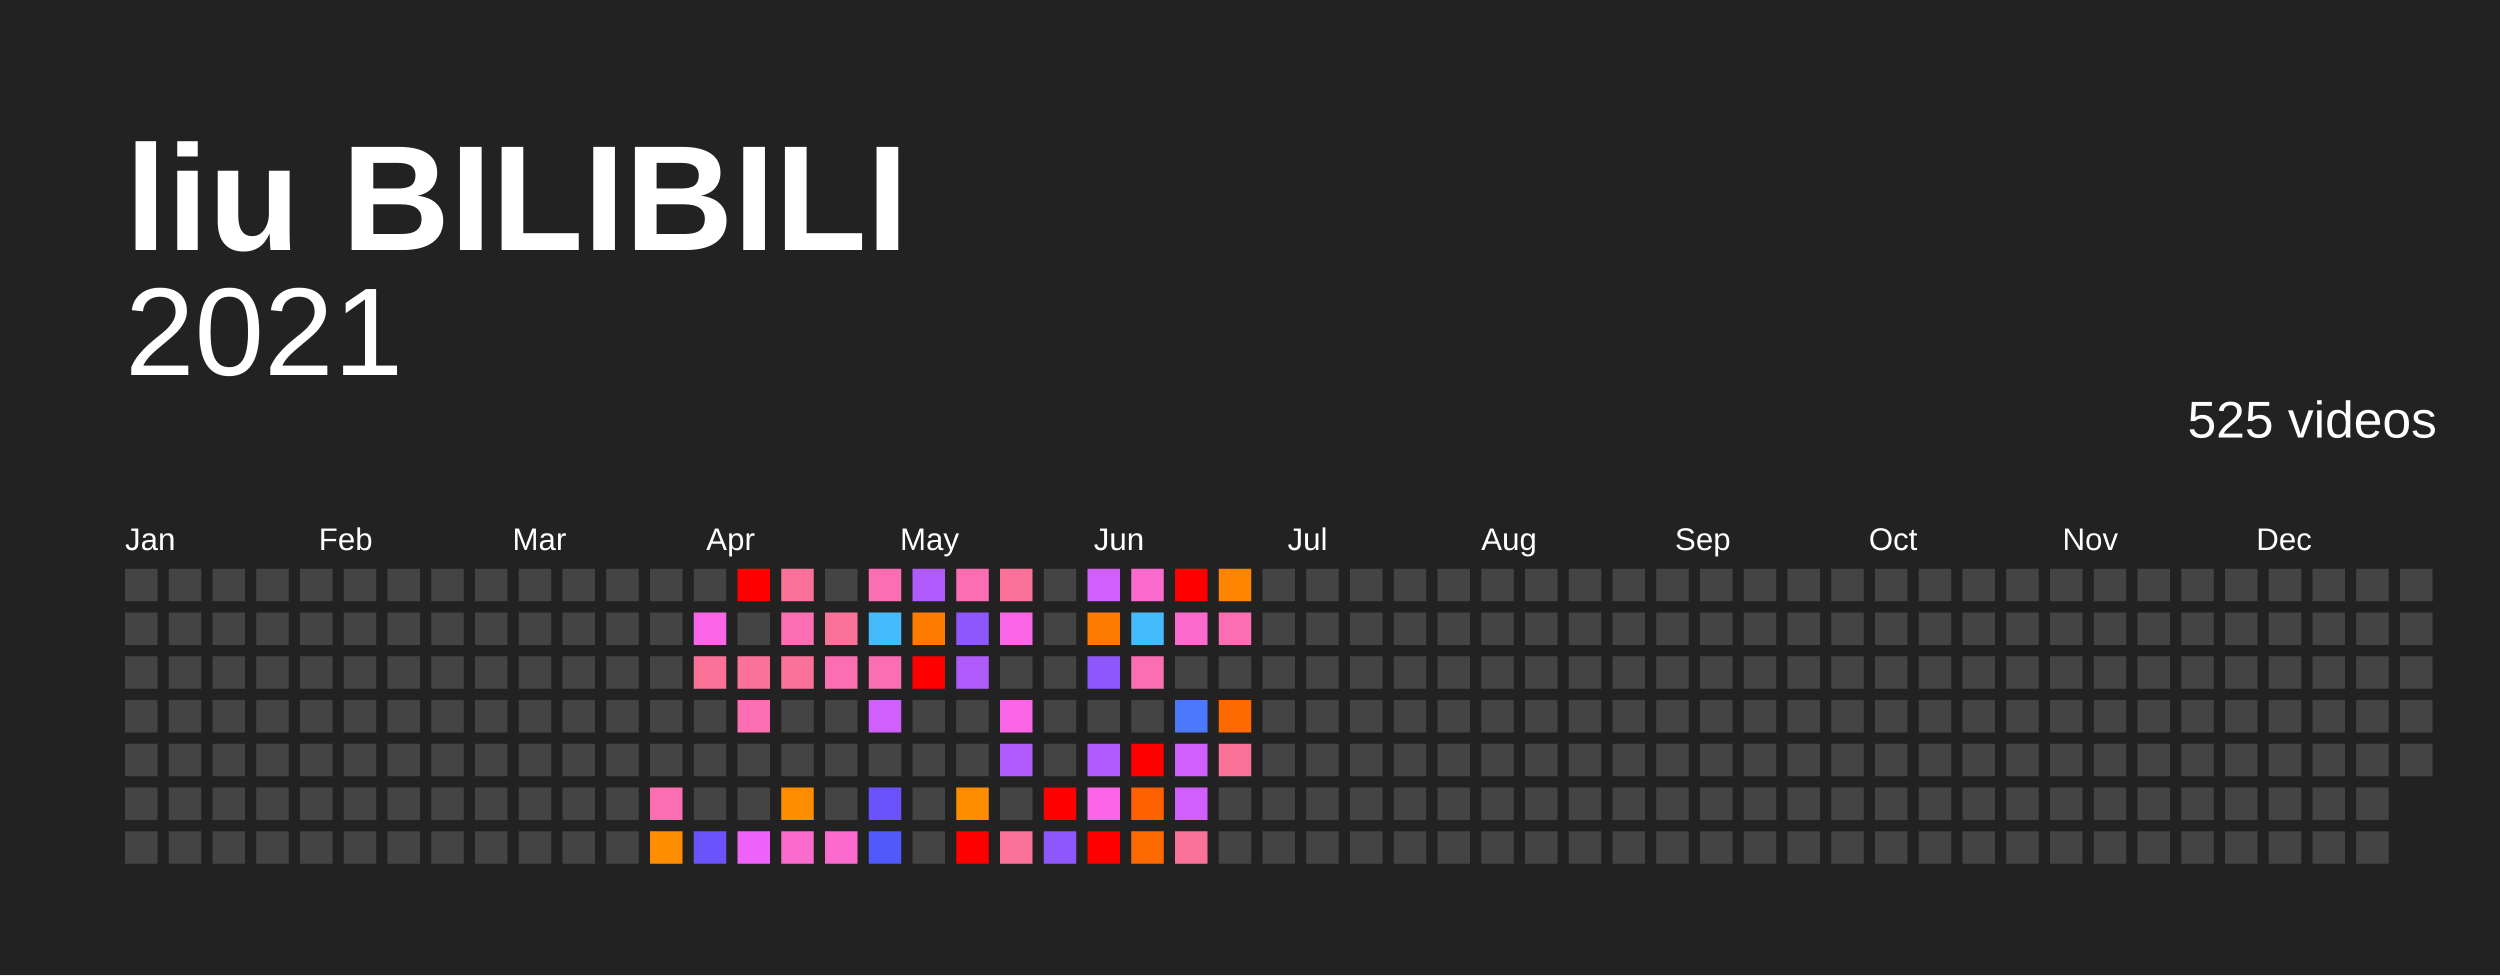
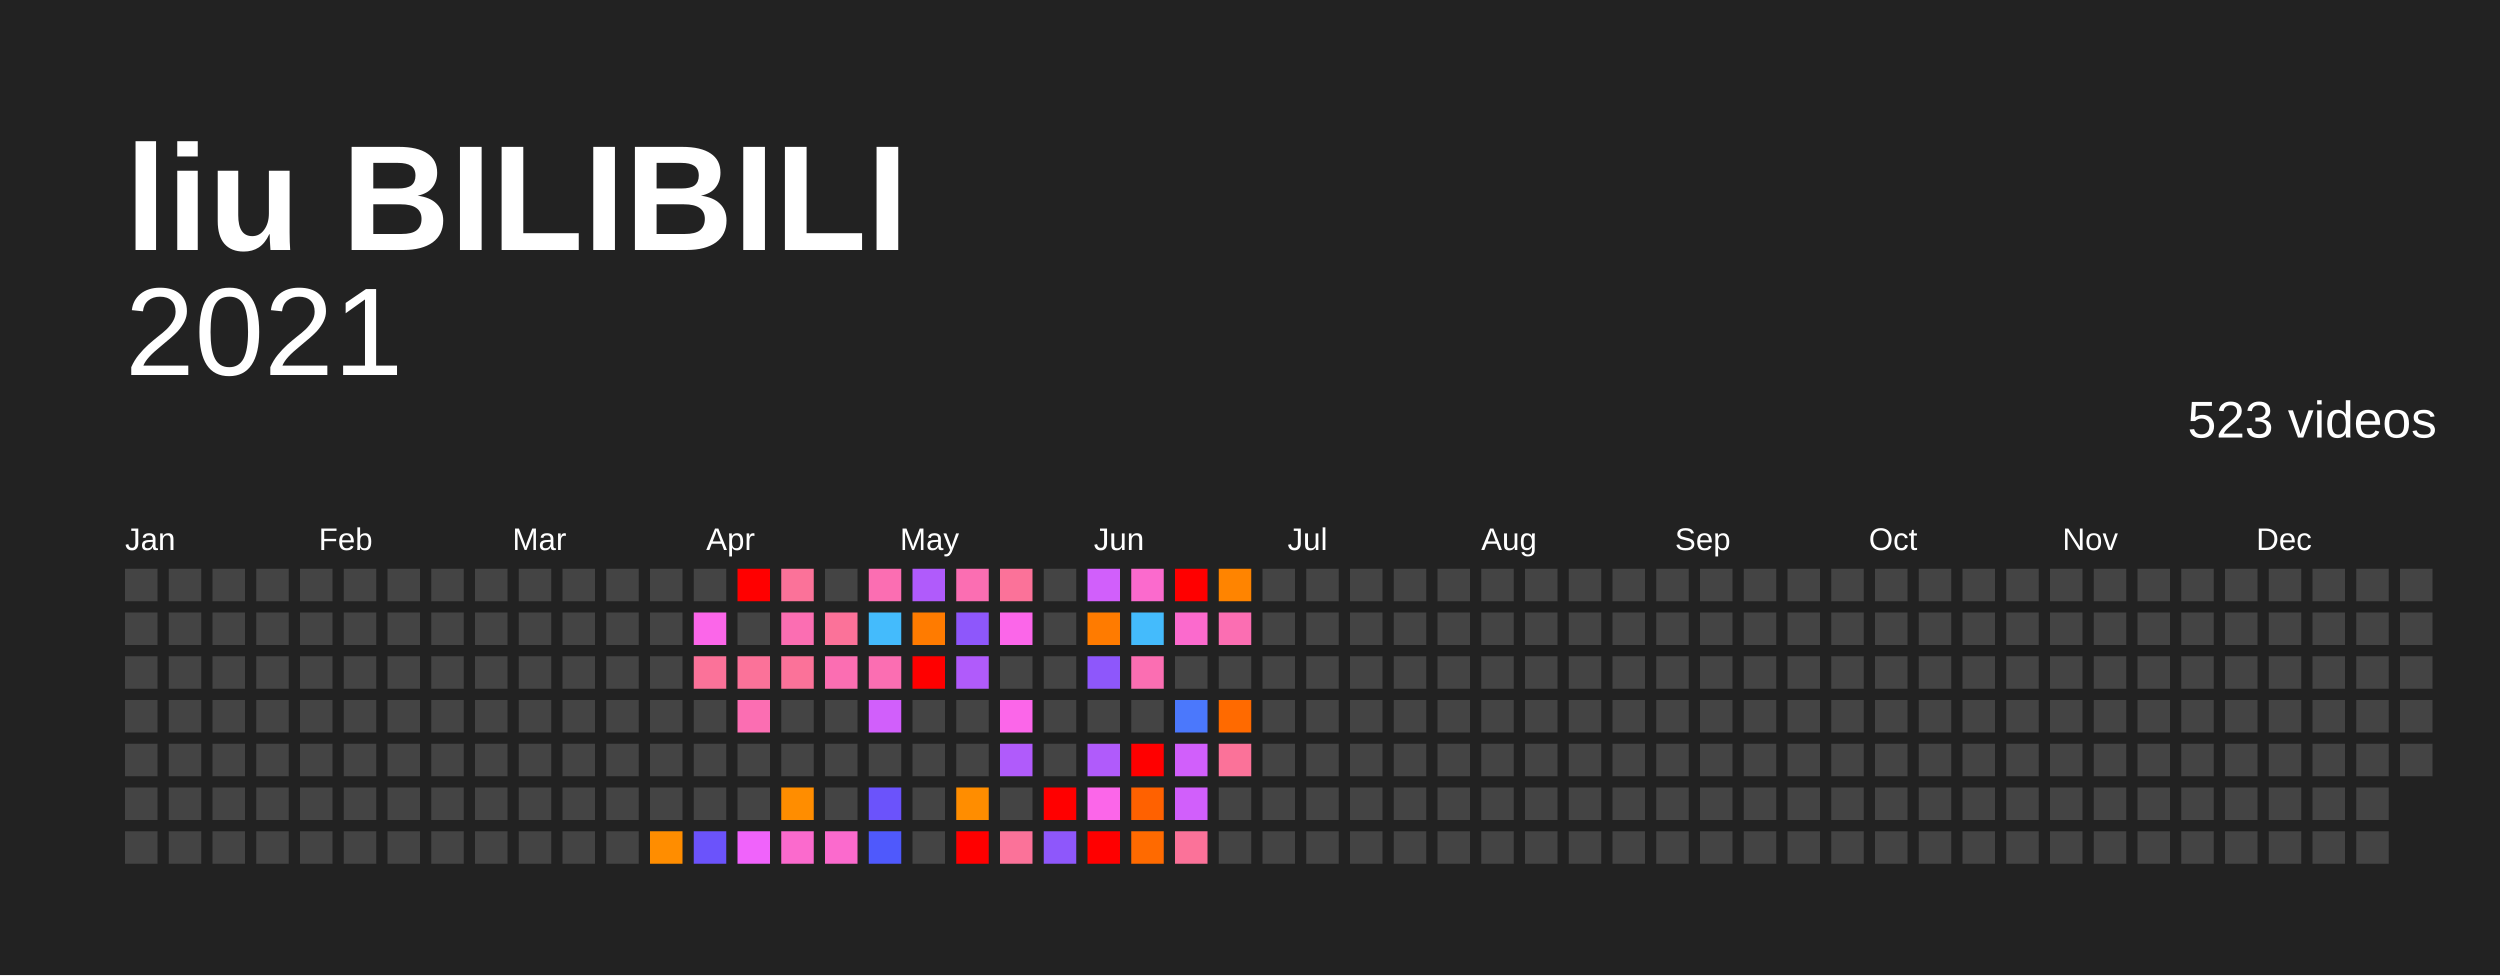
<svg xmlns="http://www.w3.org/2000/svg" baseProfile="full" height="78mm" version="1.1" viewBox="0,0,200,78" width="200mm">
  <defs />
  <rect fill="#222222" height="78" width="200" x="0" y="0" />
  <text fill="#FFFFFF" style="font-size:12px; font-family:Arial; font-weight:bold;" x="10" y="20">liu BILIBILI</text>
  <text alignment-baseline="hanging" fill="#FFFFFF" style="font-size:10.0px; font-family:Arial;" x="10" y="30">2021</text>
-   <text alignment-baseline="hanging" fill="#FFFFFF" style="font-size:4.125px; font-family:Arial;" x="175" y="35">525 videos</text>
+   <text alignment-baseline="hanging" fill="#FFFFFF" style="font-size:4.125px; font-family:Arial;" x="175" y="35">523 videos</text>
  <text fill="#FFFFFF" style="font-size:2.5px; font-family:Arial" x="10.0" y="44">Jan</text>
  <text fill="#FFFFFF" style="font-size:2.5px; font-family:Arial" x="25.5" y="44">Feb</text>
  <text fill="#FFFFFF" style="font-size:2.5px; font-family:Arial" x="41.0" y="44">Mar</text>
  <text fill="#FFFFFF" style="font-size:2.5px; font-family:Arial" x="56.5" y="44">Apr</text>
  <text fill="#FFFFFF" style="font-size:2.5px; font-family:Arial" x="72.0" y="44">May</text>
  <text fill="#FFFFFF" style="font-size:2.5px; font-family:Arial" x="87.5" y="44">Jun</text>
  <text fill="#FFFFFF" style="font-size:2.5px; font-family:Arial" x="103.0" y="44">Jul</text>
  <text fill="#FFFFFF" style="font-size:2.5px; font-family:Arial" x="118.5" y="44">Aug</text>
  <text fill="#FFFFFF" style="font-size:2.5px; font-family:Arial" x="134.0" y="44">Sep</text>
  <text fill="#FFFFFF" style="font-size:2.5px; font-family:Arial" x="149.5" y="44">Oct</text>
  <text fill="#FFFFFF" style="font-size:2.5px; font-family:Arial" x="165.0" y="44">Nov</text>
  <text fill="#FFFFFF" style="font-size:2.5px; font-family:Arial" x="180.5" y="44">Dec</text>
  <rect fill="#444444" height="2.6" width="2.6" x="10.0" y="45.5" />
  <rect fill="#444444" height="2.6" width="2.6" x="10.0" y="49.0" />
  <rect fill="#444444" height="2.6" width="2.6" x="10.0" y="52.5" />
  <rect fill="#444444" height="2.6" width="2.6" x="10.0" y="56.0" />
  <rect fill="#444444" height="2.6" width="2.6" x="10.0" y="59.5" />
  <rect fill="#444444" height="2.6" width="2.6" x="10.0" y="63.0" />
  <rect fill="#444444" height="2.6" width="2.6" x="10.0" y="66.5" />
  <rect fill="#444444" height="2.6" width="2.6" x="13.5" y="45.5" />
  <rect fill="#444444" height="2.6" width="2.6" x="13.5" y="49.0" />
  <rect fill="#444444" height="2.6" width="2.6" x="13.5" y="52.5" />
  <rect fill="#444444" height="2.6" width="2.6" x="13.5" y="56.0" />
  <rect fill="#444444" height="2.6" width="2.6" x="13.5" y="59.5" />
  <rect fill="#444444" height="2.6" width="2.6" x="13.5" y="63.0" />
  <rect fill="#444444" height="2.6" width="2.6" x="13.5" y="66.5" />
  <rect fill="#444444" height="2.6" width="2.6" x="17.0" y="45.5" />
  <rect fill="#444444" height="2.6" width="2.6" x="17.0" y="49.0" />
  <rect fill="#444444" height="2.6" width="2.6" x="17.0" y="52.5" />
  <rect fill="#444444" height="2.6" width="2.6" x="17.0" y="56.0" />
  <rect fill="#444444" height="2.6" width="2.6" x="17.0" y="59.5" />
  <rect fill="#444444" height="2.6" width="2.6" x="17.0" y="63.0" />
  <rect fill="#444444" height="2.6" width="2.6" x="17.0" y="66.5" />
  <rect fill="#444444" height="2.6" width="2.6" x="20.5" y="45.5" />
  <rect fill="#444444" height="2.6" width="2.6" x="20.5" y="49.0" />
  <rect fill="#444444" height="2.6" width="2.6" x="20.5" y="52.5" />
  <rect fill="#444444" height="2.6" width="2.6" x="20.5" y="56.0" />
  <rect fill="#444444" height="2.6" width="2.6" x="20.5" y="59.5" />
  <rect fill="#444444" height="2.6" width="2.6" x="20.5" y="63.0" />
  <rect fill="#444444" height="2.6" width="2.6" x="20.5" y="66.5" />
  <rect fill="#444444" height="2.6" width="2.6" x="24.0" y="45.5" />
  <rect fill="#444444" height="2.6" width="2.6" x="24.0" y="49.0" />
  <rect fill="#444444" height="2.6" width="2.6" x="24.0" y="52.5" />
  <rect fill="#444444" height="2.6" width="2.6" x="24.0" y="56.0" />
  <rect fill="#444444" height="2.6" width="2.6" x="24.0" y="59.5" />
  <rect fill="#444444" height="2.6" width="2.6" x="24.0" y="63.0" />
  <rect fill="#444444" height="2.6" width="2.6" x="24.0" y="66.5" />
  <rect fill="#444444" height="2.6" width="2.6" x="27.5" y="45.5" />
  <rect fill="#444444" height="2.6" width="2.6" x="27.5" y="49.0" />
  <rect fill="#444444" height="2.6" width="2.6" x="27.5" y="52.5" />
  <rect fill="#444444" height="2.6" width="2.6" x="27.5" y="56.0" />
  <rect fill="#444444" height="2.6" width="2.6" x="27.5" y="59.5" />
  <rect fill="#444444" height="2.6" width="2.6" x="27.5" y="63.0" />
  <rect fill="#444444" height="2.6" width="2.6" x="27.5" y="66.5" />
  <rect fill="#444444" height="2.6" width="2.6" x="31.0" y="45.5" />
  <rect fill="#444444" height="2.6" width="2.6" x="31.0" y="49.0" />
  <rect fill="#444444" height="2.6" width="2.6" x="31.0" y="52.5" />
  <rect fill="#444444" height="2.6" width="2.6" x="31.0" y="56.0" />
  <rect fill="#444444" height="2.6" width="2.6" x="31.0" y="59.5" />
  <rect fill="#444444" height="2.6" width="2.6" x="31.0" y="63.0" />
  <rect fill="#444444" height="2.6" width="2.6" x="31.0" y="66.5" />
  <rect fill="#444444" height="2.6" width="2.6" x="34.5" y="45.5" />
  <rect fill="#444444" height="2.6" width="2.6" x="34.5" y="49.0" />
  <rect fill="#444444" height="2.6" width="2.6" x="34.5" y="52.5" />
  <rect fill="#444444" height="2.6" width="2.6" x="34.5" y="56.0" />
  <rect fill="#444444" height="2.6" width="2.6" x="34.5" y="59.5" />
  <rect fill="#444444" height="2.6" width="2.6" x="34.5" y="63.0" />
  <rect fill="#444444" height="2.6" width="2.6" x="34.5" y="66.5" />
  <rect fill="#444444" height="2.6" width="2.6" x="38.0" y="45.5" />
  <rect fill="#444444" height="2.6" width="2.6" x="38.0" y="49.0" />
  <rect fill="#444444" height="2.6" width="2.6" x="38.0" y="52.5" />
  <rect fill="#444444" height="2.6" width="2.6" x="38.0" y="56.0" />
  <rect fill="#444444" height="2.6" width="2.6" x="38.0" y="59.5" />
  <rect fill="#444444" height="2.6" width="2.6" x="38.0" y="63.0" />
  <rect fill="#444444" height="2.6" width="2.6" x="38.0" y="66.5" />
  <rect fill="#444444" height="2.6" width="2.6" x="41.5" y="45.5" />
  <rect fill="#444444" height="2.6" width="2.6" x="41.5" y="49.0" />
  <rect fill="#444444" height="2.6" width="2.6" x="41.5" y="52.5" />
  <rect fill="#444444" height="2.6" width="2.6" x="41.5" y="56.0" />
  <rect fill="#444444" height="2.6" width="2.6" x="41.5" y="59.5" />
  <rect fill="#444444" height="2.6" width="2.6" x="41.5" y="63.0" />
  <rect fill="#444444" height="2.6" width="2.6" x="41.5" y="66.5" />
  <rect fill="#444444" height="2.6" width="2.6" x="45.0" y="45.5" />
  <rect fill="#444444" height="2.6" width="2.6" x="45.0" y="49.0" />
  <rect fill="#444444" height="2.6" width="2.6" x="45.0" y="52.5" />
  <rect fill="#444444" height="2.6" width="2.6" x="45.0" y="56.0" />
  <rect fill="#444444" height="2.6" width="2.6" x="45.0" y="59.5" />
  <rect fill="#444444" height="2.6" width="2.6" x="45.0" y="63.0" />
  <rect fill="#444444" height="2.6" width="2.6" x="45.0" y="66.5" />
  <rect fill="#444444" height="2.6" width="2.6" x="48.5" y="45.5" />
  <rect fill="#444444" height="2.6" width="2.6" x="48.5" y="49.0" />
  <rect fill="#444444" height="2.6" width="2.6" x="48.5" y="52.5" />
  <rect fill="#444444" height="2.6" width="2.6" x="48.5" y="56.0" />
  <rect fill="#444444" height="2.6" width="2.6" x="48.5" y="59.5" />
  <rect fill="#444444" height="2.6" width="2.6" x="48.5" y="63.0" />
  <rect fill="#444444" height="2.6" width="2.6" x="48.5" y="66.5" />
  <rect fill="#444444" height="2.6" width="2.6" x="52.0" y="45.5" />
  <rect fill="#444444" height="2.6" width="2.6" x="52.0" y="49.0" />
  <rect fill="#444444" height="2.6" width="2.6" x="52.0" y="52.5" />
  <rect fill="#444444" height="2.6" width="2.6" x="52.0" y="56.0" />
  <rect fill="#444444" height="2.6" width="2.6" x="52.0" y="59.5" />
-   <rect fill="#fb6eb2" height="2.6" width="2.6" x="52.0" y="63.0" />
+   <rect fill="#444444" height="2.6" width="2.6" x="52.0" y="63.0" />
  <rect fill="#ff8d00" height="2.6" width="2.6" x="52.0" y="66.5" />
  <rect fill="#444444" height="2.6" width="2.6" x="55.5" y="45.5" />
  <rect fill="#fb66e9" height="2.6" width="2.6" x="55.5" y="49.0" />
  <rect fill="#fb7299" height="2.6" width="2.6" x="55.5" y="52.5" />
  <rect fill="#444444" height="2.6" width="2.6" x="55.5" y="56.0" />
  <rect fill="#444444" height="2.6" width="2.6" x="55.5" y="59.5" />
  <rect fill="#444444" height="2.6" width="2.6" x="55.5" y="63.0" />
  <rect fill="#6b53fb" height="2.6" width="2.6" x="55.5" y="66.5" />
  <rect fill="red" height="2.6" width="2.6" x="59.0" y="45.5" />
  <rect fill="#444444" height="2.6" width="2.6" x="59.0" y="49.0" />
  <rect fill="#fb7299" height="2.6" width="2.6" x="59.0" y="52.5" />
  <rect fill="#fb6eb2" height="2.6" width="2.6" x="59.0" y="56.0" />
  <rect fill="#444444" height="2.6" width="2.6" x="59.0" y="59.5" />
  <rect fill="#444444" height="2.6" width="2.6" x="59.0" y="63.0" />
  <rect fill="#f063fb" height="2.6" width="2.6" x="59.0" y="66.5" />
  <rect fill="#fb7299" height="2.6" width="2.6" x="62.5" y="45.5" />
  <rect fill="#fb6eb2" height="2.6" width="2.6" x="62.5" y="49.0" />
  <rect fill="#fb7299" height="2.6" width="2.6" x="62.5" y="52.5" />
  <rect fill="#444444" height="2.6" width="2.6" x="62.5" y="56.0" />
  <rect fill="#444444" height="2.6" width="2.6" x="62.5" y="59.5" />
  <rect fill="#ff8d00" height="2.6" width="2.6" x="62.5" y="63.0" />
  <rect fill="#fb6acd" height="2.6" width="2.6" x="62.5" y="66.5" />
  <rect fill="#444444" height="2.6" width="2.6" x="66.0" y="45.5" />
  <rect fill="#fb7299" height="2.6" width="2.6" x="66.0" y="49.0" />
  <rect fill="#fb6eb2" height="2.6" width="2.6" x="66.0" y="52.5" />
  <rect fill="#444444" height="2.6" width="2.6" x="66.0" y="56.0" />
  <rect fill="#444444" height="2.6" width="2.6" x="66.0" y="59.5" />
  <rect fill="#444444" height="2.6" width="2.6" x="66.0" y="63.0" />
  <rect fill="#fb6acd" height="2.6" width="2.6" x="66.0" y="66.5" />
  <rect fill="#fb6eb2" height="2.6" width="2.6" x="69.5" y="45.5" />
  <rect fill="#44bbfc" height="2.6" width="2.6" x="69.5" y="49.0" />
  <rect fill="#fb6eb2" height="2.6" width="2.6" x="69.5" y="52.5" />
  <rect fill="#d15ffb" height="2.6" width="2.6" x="69.5" y="56.0" />
  <rect fill="#444444" height="2.6" width="2.6" x="69.5" y="59.5" />
  <rect fill="#6b53fb" height="2.6" width="2.6" x="69.5" y="63.0" />
  <rect fill="#4f59fc" height="2.6" width="2.6" x="69.5" y="66.5" />
  <rect fill="#b05bfb" height="2.6" width="2.6" x="73.0" y="45.5" />
  <rect fill="#ff7b00" height="2.6" width="2.6" x="73.0" y="49.0" />
  <rect fill="red" height="2.6" width="2.6" x="73.0" y="52.5" />
  <rect fill="#444444" height="2.6" width="2.6" x="73.0" y="56.0" />
  <rect fill="#444444" height="2.6" width="2.6" x="73.0" y="59.5" />
  <rect fill="#444444" height="2.6" width="2.6" x="73.0" y="63.0" />
  <rect fill="#444444" height="2.6" width="2.6" x="73.0" y="66.5" />
  <rect fill="#fb6eb2" height="2.6" width="2.6" x="76.5" y="45.5" />
  <rect fill="#8e57fb" height="2.6" width="2.6" x="76.5" y="49.0" />
  <rect fill="#b05bfb" height="2.6" width="2.6" x="76.5" y="52.5" />
  <rect fill="#444444" height="2.6" width="2.6" x="76.5" y="56.0" />
  <rect fill="#444444" height="2.6" width="2.6" x="76.5" y="59.5" />
  <rect fill="#ff8d00" height="2.6" width="2.6" x="76.5" y="63.0" />
  <rect fill="red" height="2.6" width="2.6" x="76.5" y="66.5" />
  <rect fill="#fb7299" height="2.6" width="2.6" x="80.0" y="45.5" />
  <rect fill="#fb66e9" height="2.6" width="2.6" x="80.0" y="49.0" />
  <rect fill="#444444" height="2.6" width="2.6" x="80.0" y="52.5" />
  <rect fill="#fb66e9" height="2.6" width="2.6" x="80.0" y="56.0" />
  <rect fill="#b05bfb" height="2.6" width="2.6" x="80.0" y="59.5" />
  <rect fill="#444444" height="2.6" width="2.6" x="80.0" y="63.0" />
  <rect fill="#fb7299" height="2.6" width="2.6" x="80.0" y="66.5" />
  <rect fill="#444444" height="2.6" width="2.6" x="83.5" y="45.5" />
  <rect fill="#444444" height="2.6" width="2.6" x="83.5" y="49.0" />
  <rect fill="#444444" height="2.6" width="2.6" x="83.5" y="52.5" />
  <rect fill="#444444" height="2.6" width="2.6" x="83.5" y="56.0" />
  <rect fill="#444444" height="2.6" width="2.6" x="83.5" y="59.5" />
  <rect fill="red" height="2.6" width="2.6" x="83.5" y="63.0" />
  <rect fill="#8e57fb" height="2.6" width="2.6" x="83.5" y="66.5" />
  <rect fill="#d15ffb" height="2.6" width="2.6" x="87.0" y="45.5" />
  <rect fill="#ff7b00" height="2.6" width="2.6" x="87.0" y="49.0" />
  <rect fill="#8e57fb" height="2.6" width="2.6" x="87.0" y="52.5" />
  <rect fill="#444444" height="2.6" width="2.6" x="87.0" y="56.0" />
  <rect fill="#b05bfb" height="2.6" width="2.6" x="87.0" y="59.5" />
  <rect fill="#fb66e9" height="2.6" width="2.6" x="87.0" y="63.0" />
  <rect fill="red" height="2.6" width="2.6" x="87.0" y="66.5" />
  <rect fill="#fb6acd" height="2.6" width="2.6" x="90.5" y="45.5" />
  <rect fill="#44bbfc" height="2.6" width="2.6" x="90.5" y="49.0" />
  <rect fill="#fb6eb2" height="2.6" width="2.6" x="90.5" y="52.5" />
  <rect fill="#444444" height="2.6" width="2.6" x="90.5" y="56.0" />
  <rect fill="red" height="2.6" width="2.6" x="90.5" y="59.5" />
  <rect fill="#ff6100" height="2.6" width="2.6" x="90.5" y="63.0" />
  <rect fill="#ff6a00" height="2.6" width="2.6" x="90.5" y="66.5" />
  <rect fill="red" height="2.6" width="2.6" x="94.0" y="45.5" />
  <rect fill="#fb6acd" height="2.6" width="2.6" x="94.0" y="49.0" />
  <rect fill="#444444" height="2.6" width="2.6" x="94.0" y="52.5" />
  <rect fill="#4b78fc" height="2.6" width="2.6" x="94.0" y="56.0" />
  <rect fill="#d15ffb" height="2.6" width="2.6" x="94.0" y="59.5" />
  <rect fill="#d15ffb" height="2.6" width="2.6" x="94.0" y="63.0" />
  <rect fill="#fb7299" height="2.6" width="2.6" x="94.0" y="66.5" />
  <rect fill="#ff8400" height="2.6" width="2.6" x="97.5" y="45.5" />
  <rect fill="#fb6eb2" height="2.6" width="2.6" x="97.5" y="49.0" />
  <rect fill="#444444" height="2.6" width="2.6" x="97.5" y="52.5" />
  <rect fill="#ff6a00" height="2.6" width="2.6" x="97.5" y="56.0" />
  <rect fill="#fb7299" height="2.6" width="2.6" x="97.5" y="59.5" />
  <rect fill="#444444" height="2.6" width="2.6" x="97.5" y="63.0" />
  <rect fill="#444444" height="2.6" width="2.6" x="97.5" y="66.5" />
  <rect fill="#444444" height="2.6" width="2.6" x="101.0" y="45.5" />
  <rect fill="#444444" height="2.6" width="2.6" x="101.0" y="49.0" />
  <rect fill="#444444" height="2.6" width="2.6" x="101.0" y="52.5" />
  <rect fill="#444444" height="2.6" width="2.6" x="101.0" y="56.0" />
  <rect fill="#444444" height="2.6" width="2.6" x="101.0" y="59.5" />
  <rect fill="#444444" height="2.6" width="2.6" x="101.0" y="63.0" />
  <rect fill="#444444" height="2.6" width="2.6" x="101.0" y="66.5" />
  <rect fill="#444444" height="2.6" width="2.6" x="104.5" y="45.5" />
  <rect fill="#444444" height="2.6" width="2.6" x="104.5" y="49.0" />
  <rect fill="#444444" height="2.6" width="2.6" x="104.5" y="52.5" />
  <rect fill="#444444" height="2.6" width="2.6" x="104.5" y="56.0" />
  <rect fill="#444444" height="2.6" width="2.6" x="104.5" y="59.5" />
  <rect fill="#444444" height="2.6" width="2.6" x="104.5" y="63.0" />
  <rect fill="#444444" height="2.6" width="2.6" x="104.5" y="66.5" />
  <rect fill="#444444" height="2.6" width="2.6" x="108.0" y="45.5" />
  <rect fill="#444444" height="2.6" width="2.6" x="108.0" y="49.0" />
  <rect fill="#444444" height="2.6" width="2.6" x="108.0" y="52.5" />
  <rect fill="#444444" height="2.6" width="2.6" x="108.0" y="56.0" />
  <rect fill="#444444" height="2.6" width="2.6" x="108.0" y="59.5" />
  <rect fill="#444444" height="2.6" width="2.6" x="108.0" y="63.0" />
  <rect fill="#444444" height="2.6" width="2.6" x="108.0" y="66.5" />
  <rect fill="#444444" height="2.6" width="2.6" x="111.5" y="45.5" />
  <rect fill="#444444" height="2.6" width="2.6" x="111.5" y="49.0" />
  <rect fill="#444444" height="2.6" width="2.6" x="111.5" y="52.5" />
  <rect fill="#444444" height="2.6" width="2.6" x="111.5" y="56.0" />
  <rect fill="#444444" height="2.6" width="2.6" x="111.5" y="59.5" />
  <rect fill="#444444" height="2.6" width="2.6" x="111.5" y="63.0" />
  <rect fill="#444444" height="2.6" width="2.6" x="111.5" y="66.5" />
  <rect fill="#444444" height="2.6" width="2.6" x="115.0" y="45.5" />
  <rect fill="#444444" height="2.6" width="2.6" x="115.0" y="49.0" />
  <rect fill="#444444" height="2.6" width="2.6" x="115.0" y="52.5" />
  <rect fill="#444444" height="2.6" width="2.6" x="115.0" y="56.0" />
  <rect fill="#444444" height="2.6" width="2.6" x="115.0" y="59.5" />
  <rect fill="#444444" height="2.6" width="2.6" x="115.0" y="63.0" />
  <rect fill="#444444" height="2.6" width="2.6" x="115.0" y="66.5" />
  <rect fill="#444444" height="2.6" width="2.6" x="118.5" y="45.5" />
  <rect fill="#444444" height="2.6" width="2.6" x="118.5" y="49.0" />
  <rect fill="#444444" height="2.6" width="2.6" x="118.5" y="52.5" />
  <rect fill="#444444" height="2.6" width="2.6" x="118.5" y="56.0" />
  <rect fill="#444444" height="2.6" width="2.6" x="118.5" y="59.5" />
  <rect fill="#444444" height="2.6" width="2.6" x="118.5" y="63.0" />
  <rect fill="#444444" height="2.6" width="2.6" x="118.5" y="66.5" />
  <rect fill="#444444" height="2.6" width="2.6" x="122.0" y="45.5" />
  <rect fill="#444444" height="2.6" width="2.6" x="122.0" y="49.0" />
  <rect fill="#444444" height="2.6" width="2.6" x="122.0" y="52.5" />
  <rect fill="#444444" height="2.6" width="2.6" x="122.0" y="56.0" />
  <rect fill="#444444" height="2.6" width="2.6" x="122.0" y="59.5" />
  <rect fill="#444444" height="2.6" width="2.6" x="122.0" y="63.0" />
  <rect fill="#444444" height="2.6" width="2.6" x="122.0" y="66.5" />
  <rect fill="#444444" height="2.6" width="2.6" x="125.5" y="45.5" />
  <rect fill="#444444" height="2.6" width="2.6" x="125.5" y="49.0" />
  <rect fill="#444444" height="2.6" width="2.6" x="125.5" y="52.5" />
  <rect fill="#444444" height="2.6" width="2.6" x="125.5" y="56.0" />
  <rect fill="#444444" height="2.6" width="2.6" x="125.5" y="59.5" />
  <rect fill="#444444" height="2.6" width="2.6" x="125.5" y="63.0" />
  <rect fill="#444444" height="2.6" width="2.6" x="125.5" y="66.5" />
  <rect fill="#444444" height="2.6" width="2.6" x="129.0" y="45.5" />
  <rect fill="#444444" height="2.6" width="2.6" x="129.0" y="49.0" />
  <rect fill="#444444" height="2.6" width="2.6" x="129.0" y="52.5" />
  <rect fill="#444444" height="2.6" width="2.6" x="129.0" y="56.0" />
  <rect fill="#444444" height="2.6" width="2.6" x="129.0" y="59.5" />
  <rect fill="#444444" height="2.6" width="2.6" x="129.0" y="63.0" />
  <rect fill="#444444" height="2.6" width="2.6" x="129.0" y="66.5" />
  <rect fill="#444444" height="2.6" width="2.6" x="132.5" y="45.5" />
  <rect fill="#444444" height="2.6" width="2.6" x="132.5" y="49.0" />
  <rect fill="#444444" height="2.6" width="2.6" x="132.5" y="52.5" />
  <rect fill="#444444" height="2.6" width="2.6" x="132.5" y="56.0" />
  <rect fill="#444444" height="2.6" width="2.6" x="132.5" y="59.5" />
  <rect fill="#444444" height="2.6" width="2.6" x="132.5" y="63.0" />
  <rect fill="#444444" height="2.6" width="2.6" x="132.5" y="66.5" />
  <rect fill="#444444" height="2.6" width="2.6" x="136.0" y="45.5" />
  <rect fill="#444444" height="2.6" width="2.6" x="136.0" y="49.0" />
  <rect fill="#444444" height="2.6" width="2.6" x="136.0" y="52.5" />
  <rect fill="#444444" height="2.6" width="2.6" x="136.0" y="56.0" />
  <rect fill="#444444" height="2.6" width="2.6" x="136.0" y="59.5" />
  <rect fill="#444444" height="2.6" width="2.6" x="136.0" y="63.0" />
  <rect fill="#444444" height="2.6" width="2.6" x="136.0" y="66.5" />
  <rect fill="#444444" height="2.6" width="2.6" x="139.5" y="45.5" />
  <rect fill="#444444" height="2.6" width="2.6" x="139.5" y="49.0" />
  <rect fill="#444444" height="2.6" width="2.6" x="139.5" y="52.5" />
  <rect fill="#444444" height="2.6" width="2.6" x="139.5" y="56.0" />
  <rect fill="#444444" height="2.6" width="2.6" x="139.5" y="59.5" />
  <rect fill="#444444" height="2.6" width="2.6" x="139.5" y="63.0" />
  <rect fill="#444444" height="2.6" width="2.6" x="139.5" y="66.5" />
  <rect fill="#444444" height="2.6" width="2.6" x="143.0" y="45.5" />
  <rect fill="#444444" height="2.6" width="2.6" x="143.0" y="49.0" />
  <rect fill="#444444" height="2.6" width="2.6" x="143.0" y="52.5" />
  <rect fill="#444444" height="2.6" width="2.6" x="143.0" y="56.0" />
  <rect fill="#444444" height="2.6" width="2.6" x="143.0" y="59.5" />
  <rect fill="#444444" height="2.6" width="2.6" x="143.0" y="63.0" />
  <rect fill="#444444" height="2.6" width="2.6" x="143.0" y="66.5" />
  <rect fill="#444444" height="2.6" width="2.6" x="146.5" y="45.5" />
  <rect fill="#444444" height="2.6" width="2.6" x="146.5" y="49.0" />
  <rect fill="#444444" height="2.6" width="2.6" x="146.5" y="52.5" />
  <rect fill="#444444" height="2.6" width="2.6" x="146.5" y="56.0" />
  <rect fill="#444444" height="2.6" width="2.6" x="146.5" y="59.5" />
  <rect fill="#444444" height="2.6" width="2.6" x="146.5" y="63.0" />
  <rect fill="#444444" height="2.6" width="2.6" x="146.5" y="66.5" />
  <rect fill="#444444" height="2.6" width="2.6" x="150.0" y="45.5" />
  <rect fill="#444444" height="2.6" width="2.6" x="150.0" y="49.0" />
  <rect fill="#444444" height="2.6" width="2.6" x="150.0" y="52.5" />
  <rect fill="#444444" height="2.6" width="2.6" x="150.0" y="56.0" />
  <rect fill="#444444" height="2.6" width="2.6" x="150.0" y="59.5" />
  <rect fill="#444444" height="2.6" width="2.6" x="150.0" y="63.0" />
  <rect fill="#444444" height="2.6" width="2.6" x="150.0" y="66.5" />
  <rect fill="#444444" height="2.6" width="2.6" x="153.5" y="45.5" />
  <rect fill="#444444" height="2.6" width="2.6" x="153.5" y="49.0" />
  <rect fill="#444444" height="2.6" width="2.6" x="153.5" y="52.5" />
  <rect fill="#444444" height="2.6" width="2.6" x="153.5" y="56.0" />
  <rect fill="#444444" height="2.6" width="2.6" x="153.5" y="59.5" />
  <rect fill="#444444" height="2.6" width="2.6" x="153.5" y="63.0" />
  <rect fill="#444444" height="2.6" width="2.6" x="153.5" y="66.5" />
  <rect fill="#444444" height="2.6" width="2.6" x="157.0" y="45.5" />
  <rect fill="#444444" height="2.6" width="2.6" x="157.0" y="49.0" />
  <rect fill="#444444" height="2.6" width="2.6" x="157.0" y="52.5" />
  <rect fill="#444444" height="2.6" width="2.6" x="157.0" y="56.0" />
  <rect fill="#444444" height="2.6" width="2.6" x="157.0" y="59.5" />
  <rect fill="#444444" height="2.6" width="2.6" x="157.0" y="63.0" />
  <rect fill="#444444" height="2.6" width="2.6" x="157.0" y="66.5" />
  <rect fill="#444444" height="2.6" width="2.6" x="160.5" y="45.5" />
  <rect fill="#444444" height="2.6" width="2.6" x="160.5" y="49.0" />
  <rect fill="#444444" height="2.6" width="2.6" x="160.5" y="52.5" />
  <rect fill="#444444" height="2.6" width="2.6" x="160.5" y="56.0" />
  <rect fill="#444444" height="2.6" width="2.6" x="160.5" y="59.5" />
  <rect fill="#444444" height="2.6" width="2.6" x="160.5" y="63.0" />
  <rect fill="#444444" height="2.6" width="2.6" x="160.5" y="66.5" />
  <rect fill="#444444" height="2.6" width="2.6" x="164.0" y="45.5" />
  <rect fill="#444444" height="2.6" width="2.6" x="164.0" y="49.0" />
  <rect fill="#444444" height="2.6" width="2.6" x="164.0" y="52.5" />
  <rect fill="#444444" height="2.6" width="2.6" x="164.0" y="56.0" />
  <rect fill="#444444" height="2.6" width="2.6" x="164.0" y="59.5" />
  <rect fill="#444444" height="2.6" width="2.6" x="164.0" y="63.0" />
  <rect fill="#444444" height="2.6" width="2.6" x="164.0" y="66.5" />
  <rect fill="#444444" height="2.6" width="2.6" x="167.5" y="45.5" />
  <rect fill="#444444" height="2.6" width="2.6" x="167.5" y="49.0" />
  <rect fill="#444444" height="2.6" width="2.6" x="167.5" y="52.5" />
  <rect fill="#444444" height="2.6" width="2.6" x="167.5" y="56.0" />
  <rect fill="#444444" height="2.6" width="2.6" x="167.5" y="59.5" />
  <rect fill="#444444" height="2.6" width="2.6" x="167.5" y="63.0" />
  <rect fill="#444444" height="2.6" width="2.6" x="167.5" y="66.5" />
  <rect fill="#444444" height="2.6" width="2.6" x="171.0" y="45.5" />
  <rect fill="#444444" height="2.6" width="2.6" x="171.0" y="49.0" />
  <rect fill="#444444" height="2.6" width="2.6" x="171.0" y="52.5" />
  <rect fill="#444444" height="2.6" width="2.6" x="171.0" y="56.0" />
  <rect fill="#444444" height="2.6" width="2.6" x="171.0" y="59.5" />
  <rect fill="#444444" height="2.6" width="2.6" x="171.0" y="63.0" />
  <rect fill="#444444" height="2.6" width="2.6" x="171.0" y="66.5" />
  <rect fill="#444444" height="2.6" width="2.6" x="174.5" y="45.5" />
  <rect fill="#444444" height="2.6" width="2.6" x="174.5" y="49.0" />
  <rect fill="#444444" height="2.6" width="2.6" x="174.5" y="52.5" />
  <rect fill="#444444" height="2.6" width="2.6" x="174.5" y="56.0" />
  <rect fill="#444444" height="2.6" width="2.6" x="174.5" y="59.5" />
  <rect fill="#444444" height="2.6" width="2.6" x="174.5" y="63.0" />
  <rect fill="#444444" height="2.6" width="2.6" x="174.5" y="66.5" />
  <rect fill="#444444" height="2.6" width="2.6" x="178.0" y="45.5" />
  <rect fill="#444444" height="2.6" width="2.6" x="178.0" y="49.0" />
  <rect fill="#444444" height="2.6" width="2.6" x="178.0" y="52.5" />
  <rect fill="#444444" height="2.6" width="2.6" x="178.0" y="56.0" />
  <rect fill="#444444" height="2.6" width="2.6" x="178.0" y="59.5" />
  <rect fill="#444444" height="2.6" width="2.6" x="178.0" y="63.0" />
  <rect fill="#444444" height="2.6" width="2.6" x="178.0" y="66.5" />
  <rect fill="#444444" height="2.6" width="2.6" x="181.5" y="45.5" />
  <rect fill="#444444" height="2.6" width="2.6" x="181.5" y="49.0" />
  <rect fill="#444444" height="2.6" width="2.6" x="181.5" y="52.5" />
  <rect fill="#444444" height="2.6" width="2.6" x="181.5" y="56.0" />
  <rect fill="#444444" height="2.6" width="2.6" x="181.5" y="59.5" />
  <rect fill="#444444" height="2.6" width="2.6" x="181.5" y="63.0" />
  <rect fill="#444444" height="2.6" width="2.6" x="181.5" y="66.5" />
  <rect fill="#444444" height="2.6" width="2.6" x="185.0" y="45.5" />
  <rect fill="#444444" height="2.6" width="2.6" x="185.0" y="49.0" />
  <rect fill="#444444" height="2.6" width="2.6" x="185.0" y="52.5" />
  <rect fill="#444444" height="2.6" width="2.6" x="185.0" y="56.0" />
  <rect fill="#444444" height="2.6" width="2.6" x="185.0" y="59.5" />
  <rect fill="#444444" height="2.6" width="2.6" x="185.0" y="63.0" />
  <rect fill="#444444" height="2.6" width="2.6" x="185.0" y="66.5" />
  <rect fill="#444444" height="2.6" width="2.6" x="188.5" y="45.5" />
  <rect fill="#444444" height="2.6" width="2.6" x="188.5" y="49.0" />
  <rect fill="#444444" height="2.6" width="2.6" x="188.5" y="52.5" />
  <rect fill="#444444" height="2.6" width="2.6" x="188.5" y="56.0" />
  <rect fill="#444444" height="2.6" width="2.6" x="188.5" y="59.5" />
  <rect fill="#444444" height="2.6" width="2.6" x="188.5" y="63.0" />
  <rect fill="#444444" height="2.6" width="2.6" x="188.5" y="66.5" />
  <rect fill="#444444" height="2.6" width="2.6" x="192.0" y="45.5" />
  <rect fill="#444444" height="2.6" width="2.6" x="192.0" y="49.0" />
  <rect fill="#444444" height="2.6" width="2.6" x="192.0" y="52.5" />
  <rect fill="#444444" height="2.6" width="2.6" x="192.0" y="56.0" />
  <rect fill="#444444" height="2.6" width="2.6" x="192.0" y="59.5" />
</svg>
